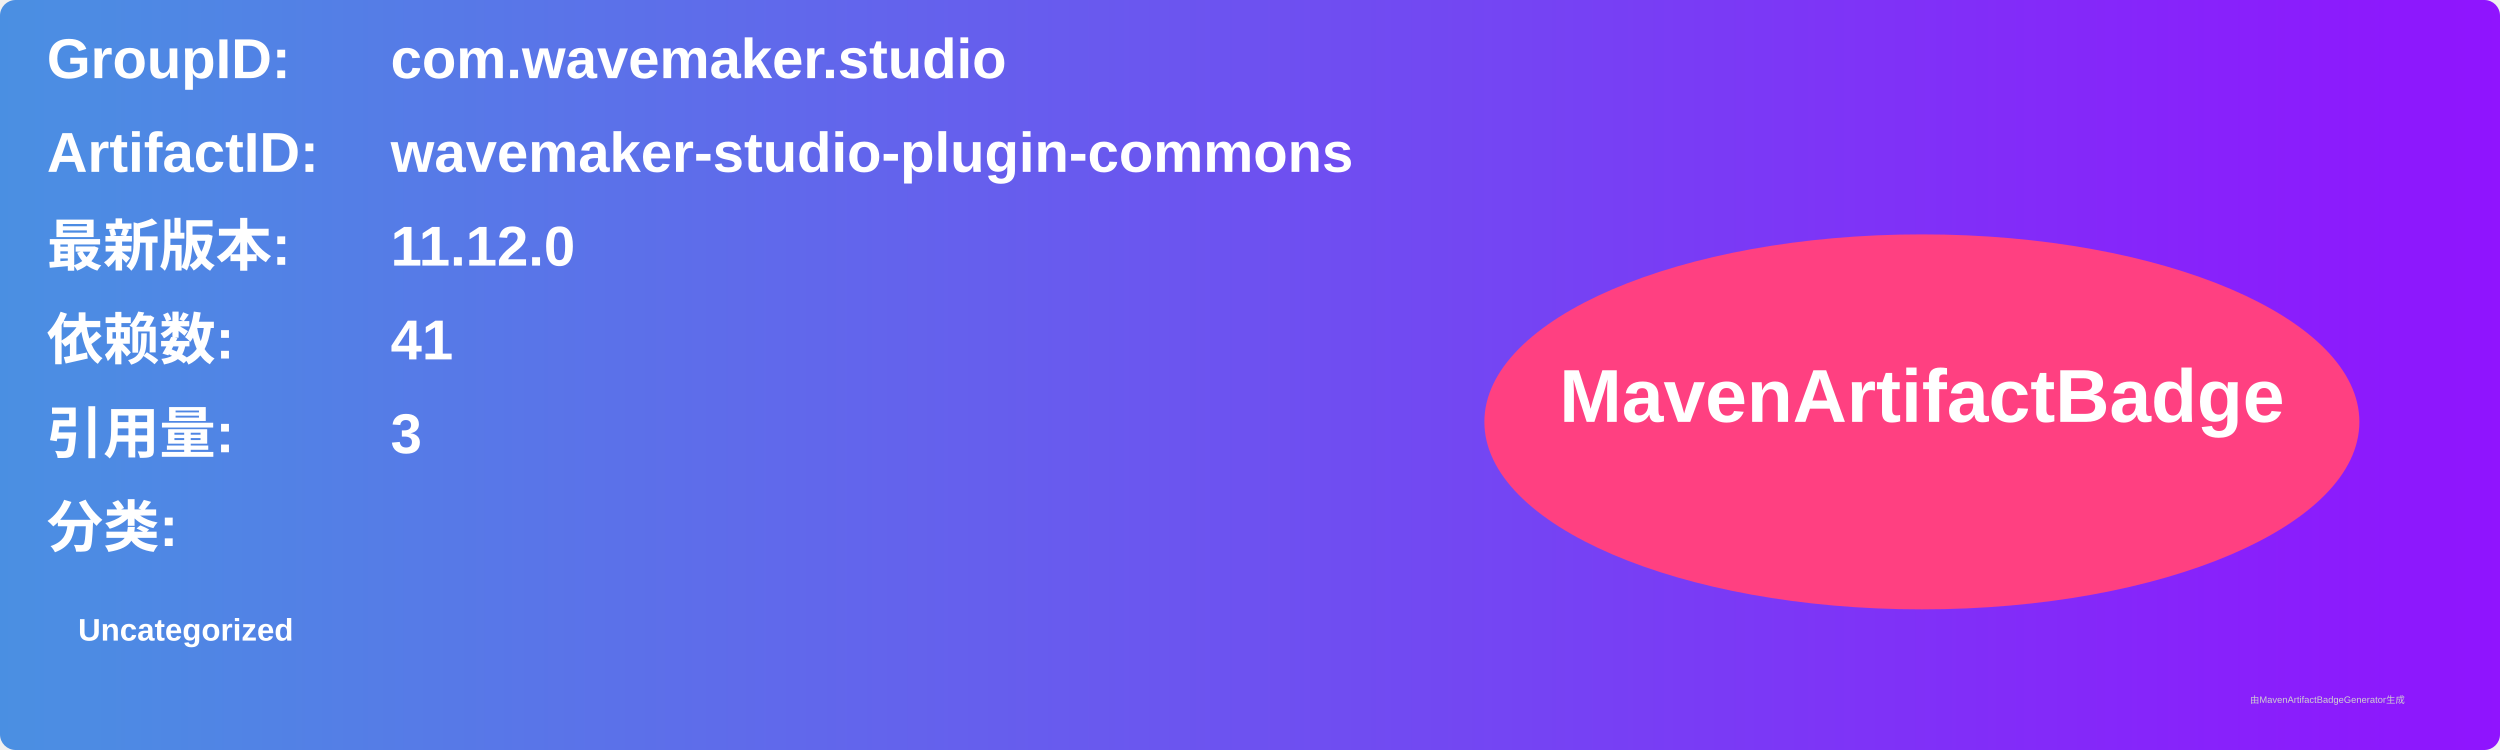
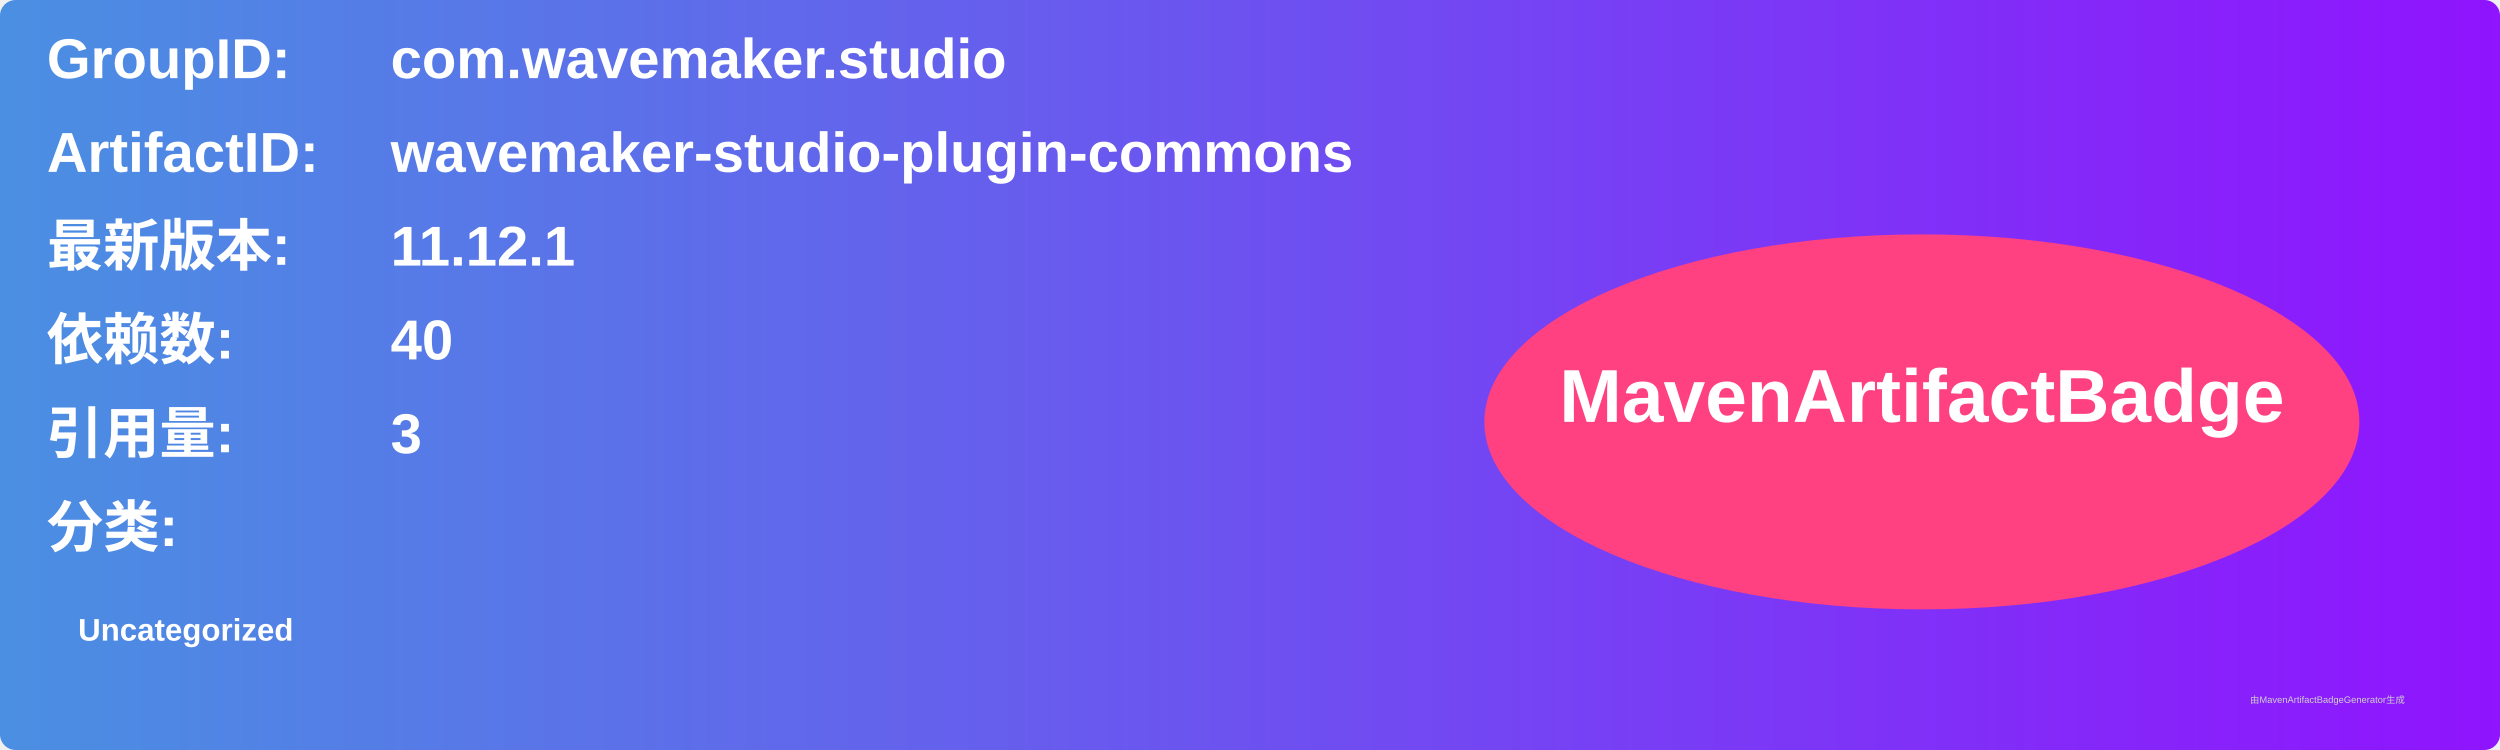
<svg xmlns="http://www.w3.org/2000/svg" width="800" height="240" viewBox="0 0 800 240">
  <linearGradient id="grad" x1="0%" y1="0%" x2="100%" y2="0%">
    <stop offset="0%" stop-color="#4a90e2" />
    <stop offset="100%" stop-color="#9013fe" />
  </linearGradient>
  <rect width="100%" height="100%" rx="5" ry="5" fill="url(#grad)" />
  <g transform="translate(15, 15)">
    <text x="0" y="10" font-family="Arial" font-size="18" fill="white" font-weight="bold" width="260">GroupID:</text>
    <text x="110" y="10" font-family="Arial" font-size="18" fill="white" font-weight="bold" width="460">com.wavemaker.studio</text>
    <text x="0" y="40" font-family="Arial" font-size="18" fill="white" font-weight="bold" width="260">ArtifactID:</text>
    <text x="110" y="40" font-family="Arial" font-size="18" fill="white" font-weight="bold" width="460">wavemaker-studio-plugin-commons</text>
    <text x="0" y="70" font-family="Arial" font-size="18" fill="white" font-weight="bold">最新版本:</text>
    <text x="110" y="70" font-family="Arial" font-size="18" fill="white" font-weight="bold">
-       <tspan font-weight="bold">11.12.0</tspan>
+       <tspan font-weight="bold">11.12.1</tspan>
    </text>
    <text x="0" y="100" font-family="Arial" font-size="18" fill="white" font-weight="bold">依赖数: </text>
    <text x="110" y="100" font-family="Arial" font-size="18" fill="white">
-       <tspan font-weight="bold">41</tspan>
+       <tspan font-weight="bold">40</tspan>
    </text>
    <text x="0" y="130" font-family="Arial" font-size="18" fill="white" font-weight="bold">引用量: </text>
    <text x="110" y="130" font-family="Arial" font-size="18" fill="white">
      <tspan font-weight="bold">3</tspan>
    </text>
    <text x="0" y="160" font-family="Arial" font-size="18" fill="white" font-weight="bold">分类:</text>
    <text x="10" y="190" font-family="Arial" font-size="10" fill="white">
      <tspan font-weight="bold">Uncategorized</tspan>
    </text>
    <ellipse cx="600" cy="120" rx="140" ry="60" fill="#ff4081" />
    <text x="600" y="120" text-anchor="middle" font-family="Arial" font-size="24" fill="white" font-weight="bold">MavenArtifactBadge</text>
  </g>
  <text x="720" y="225" font-family="Arial" font-size="3" fill="#d0d0d0">由MavenArtifactBadgeGenerator生成</text>
</svg>
